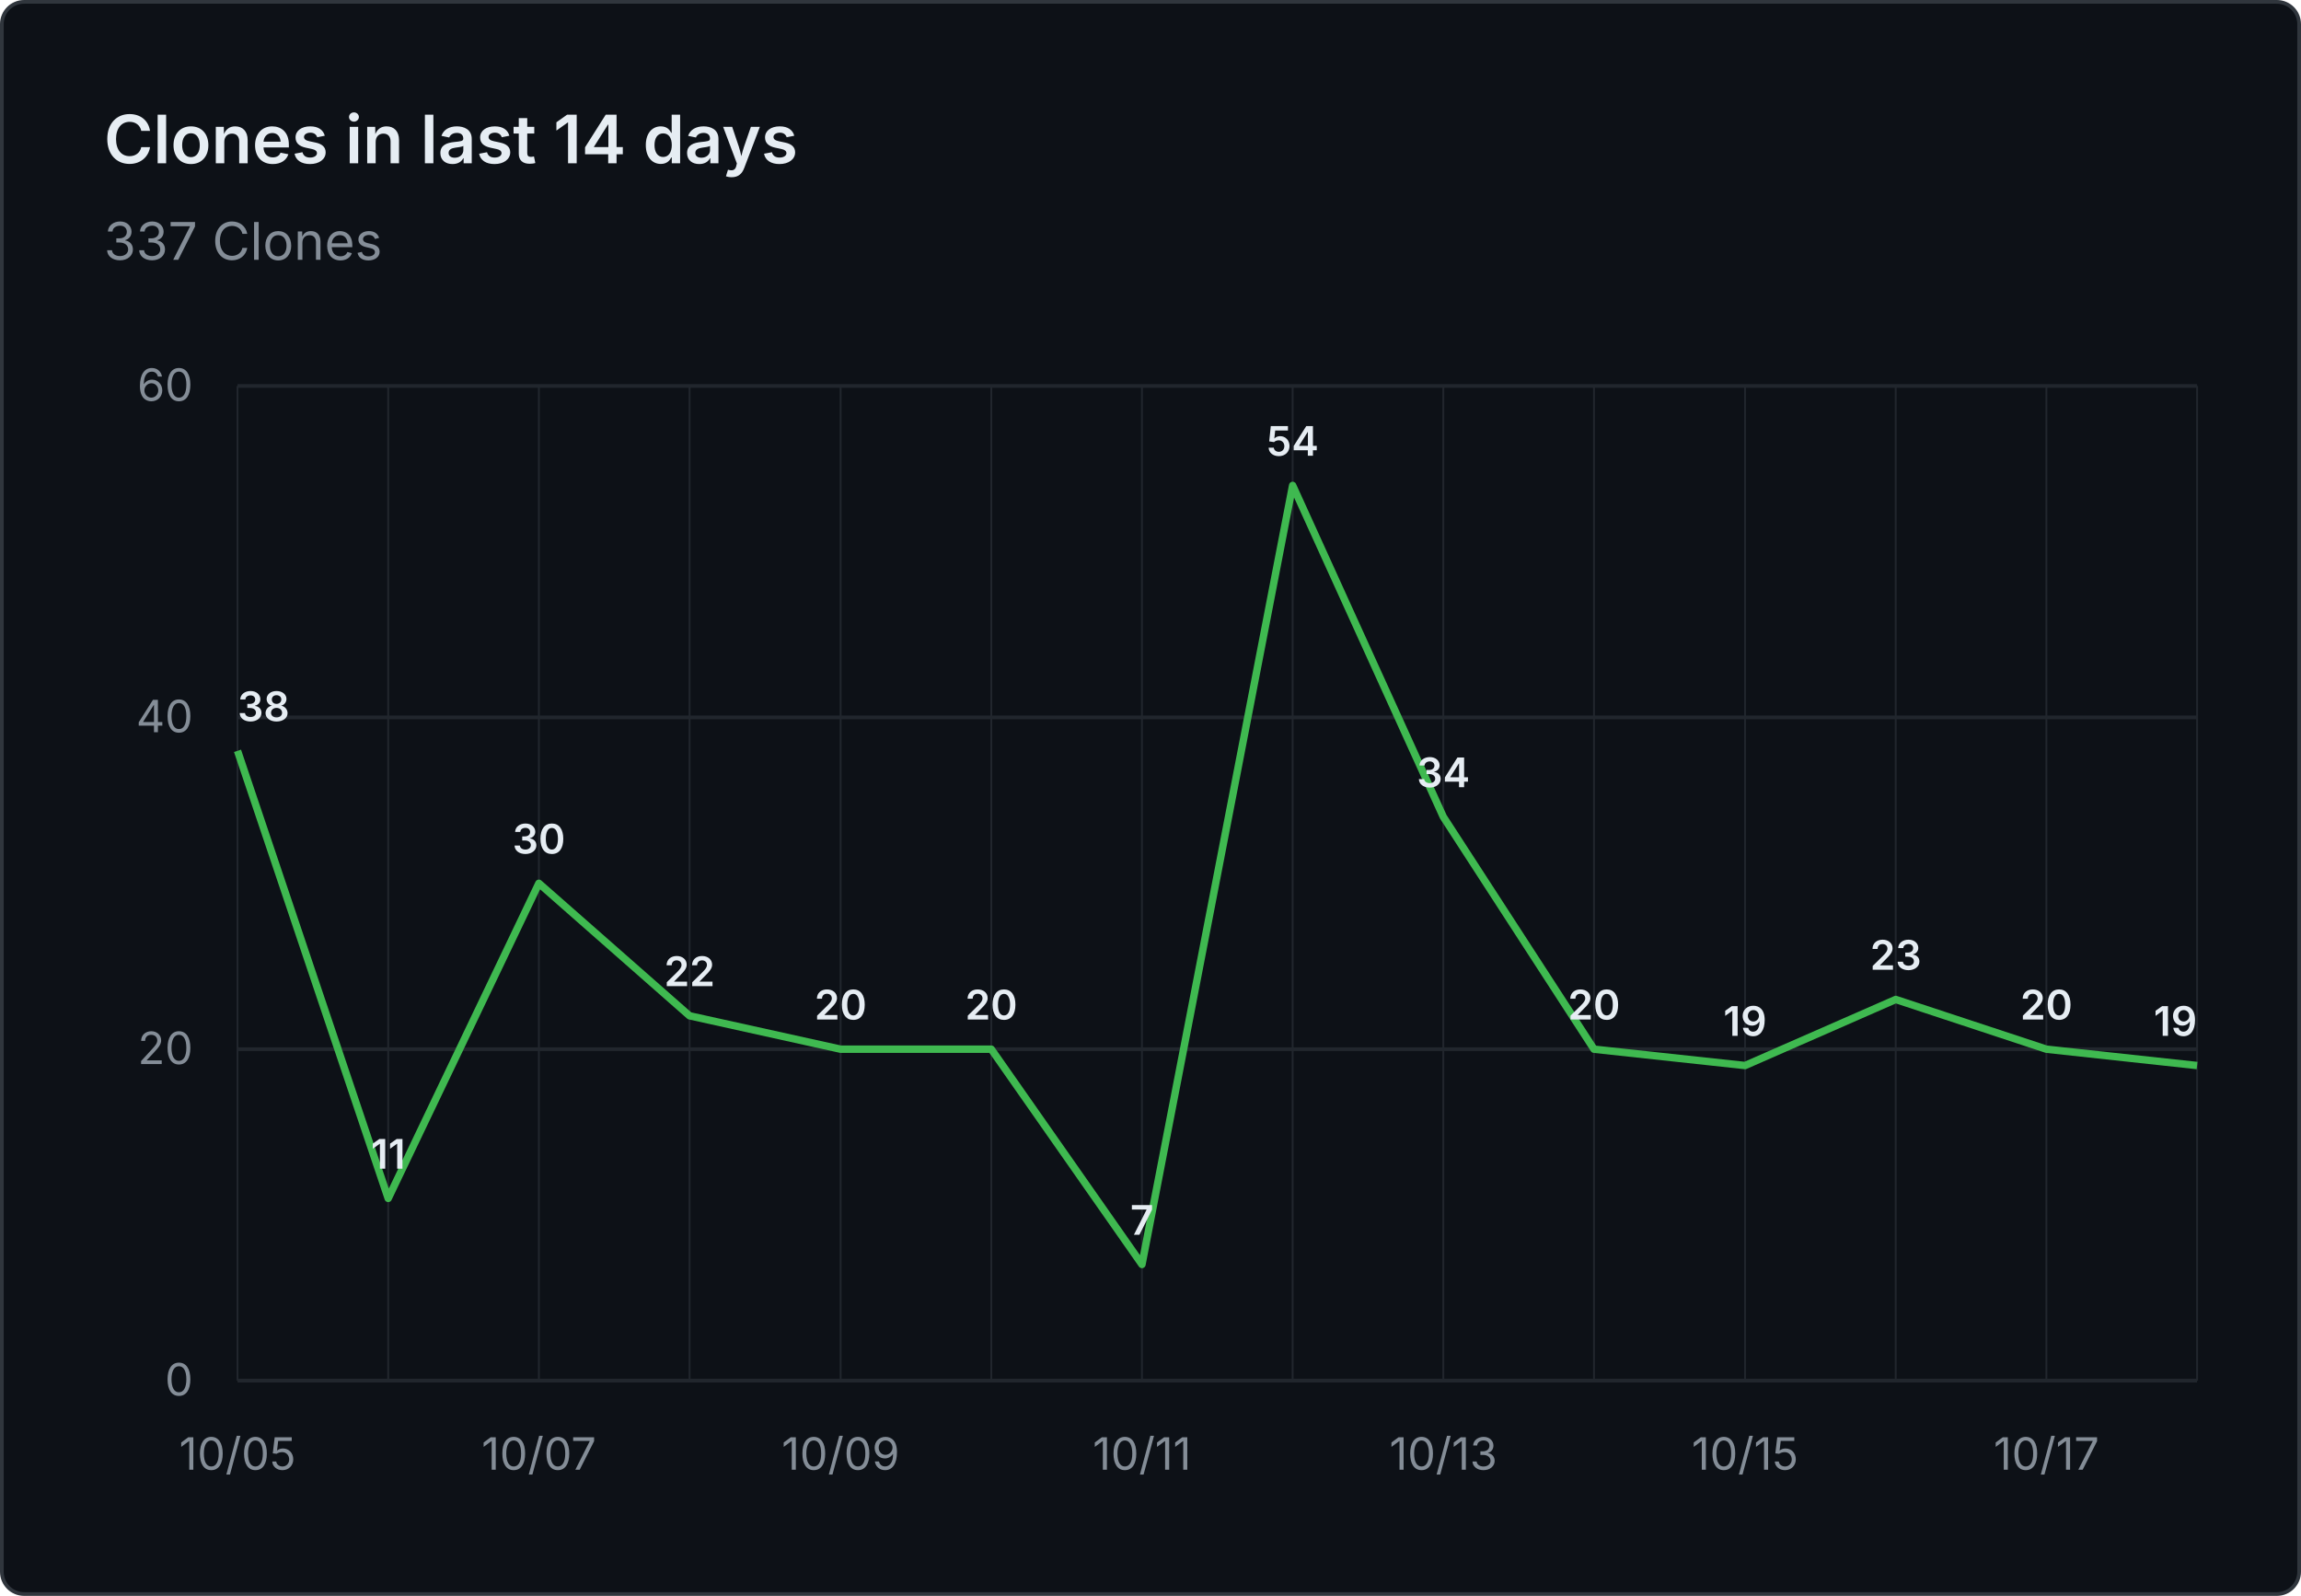
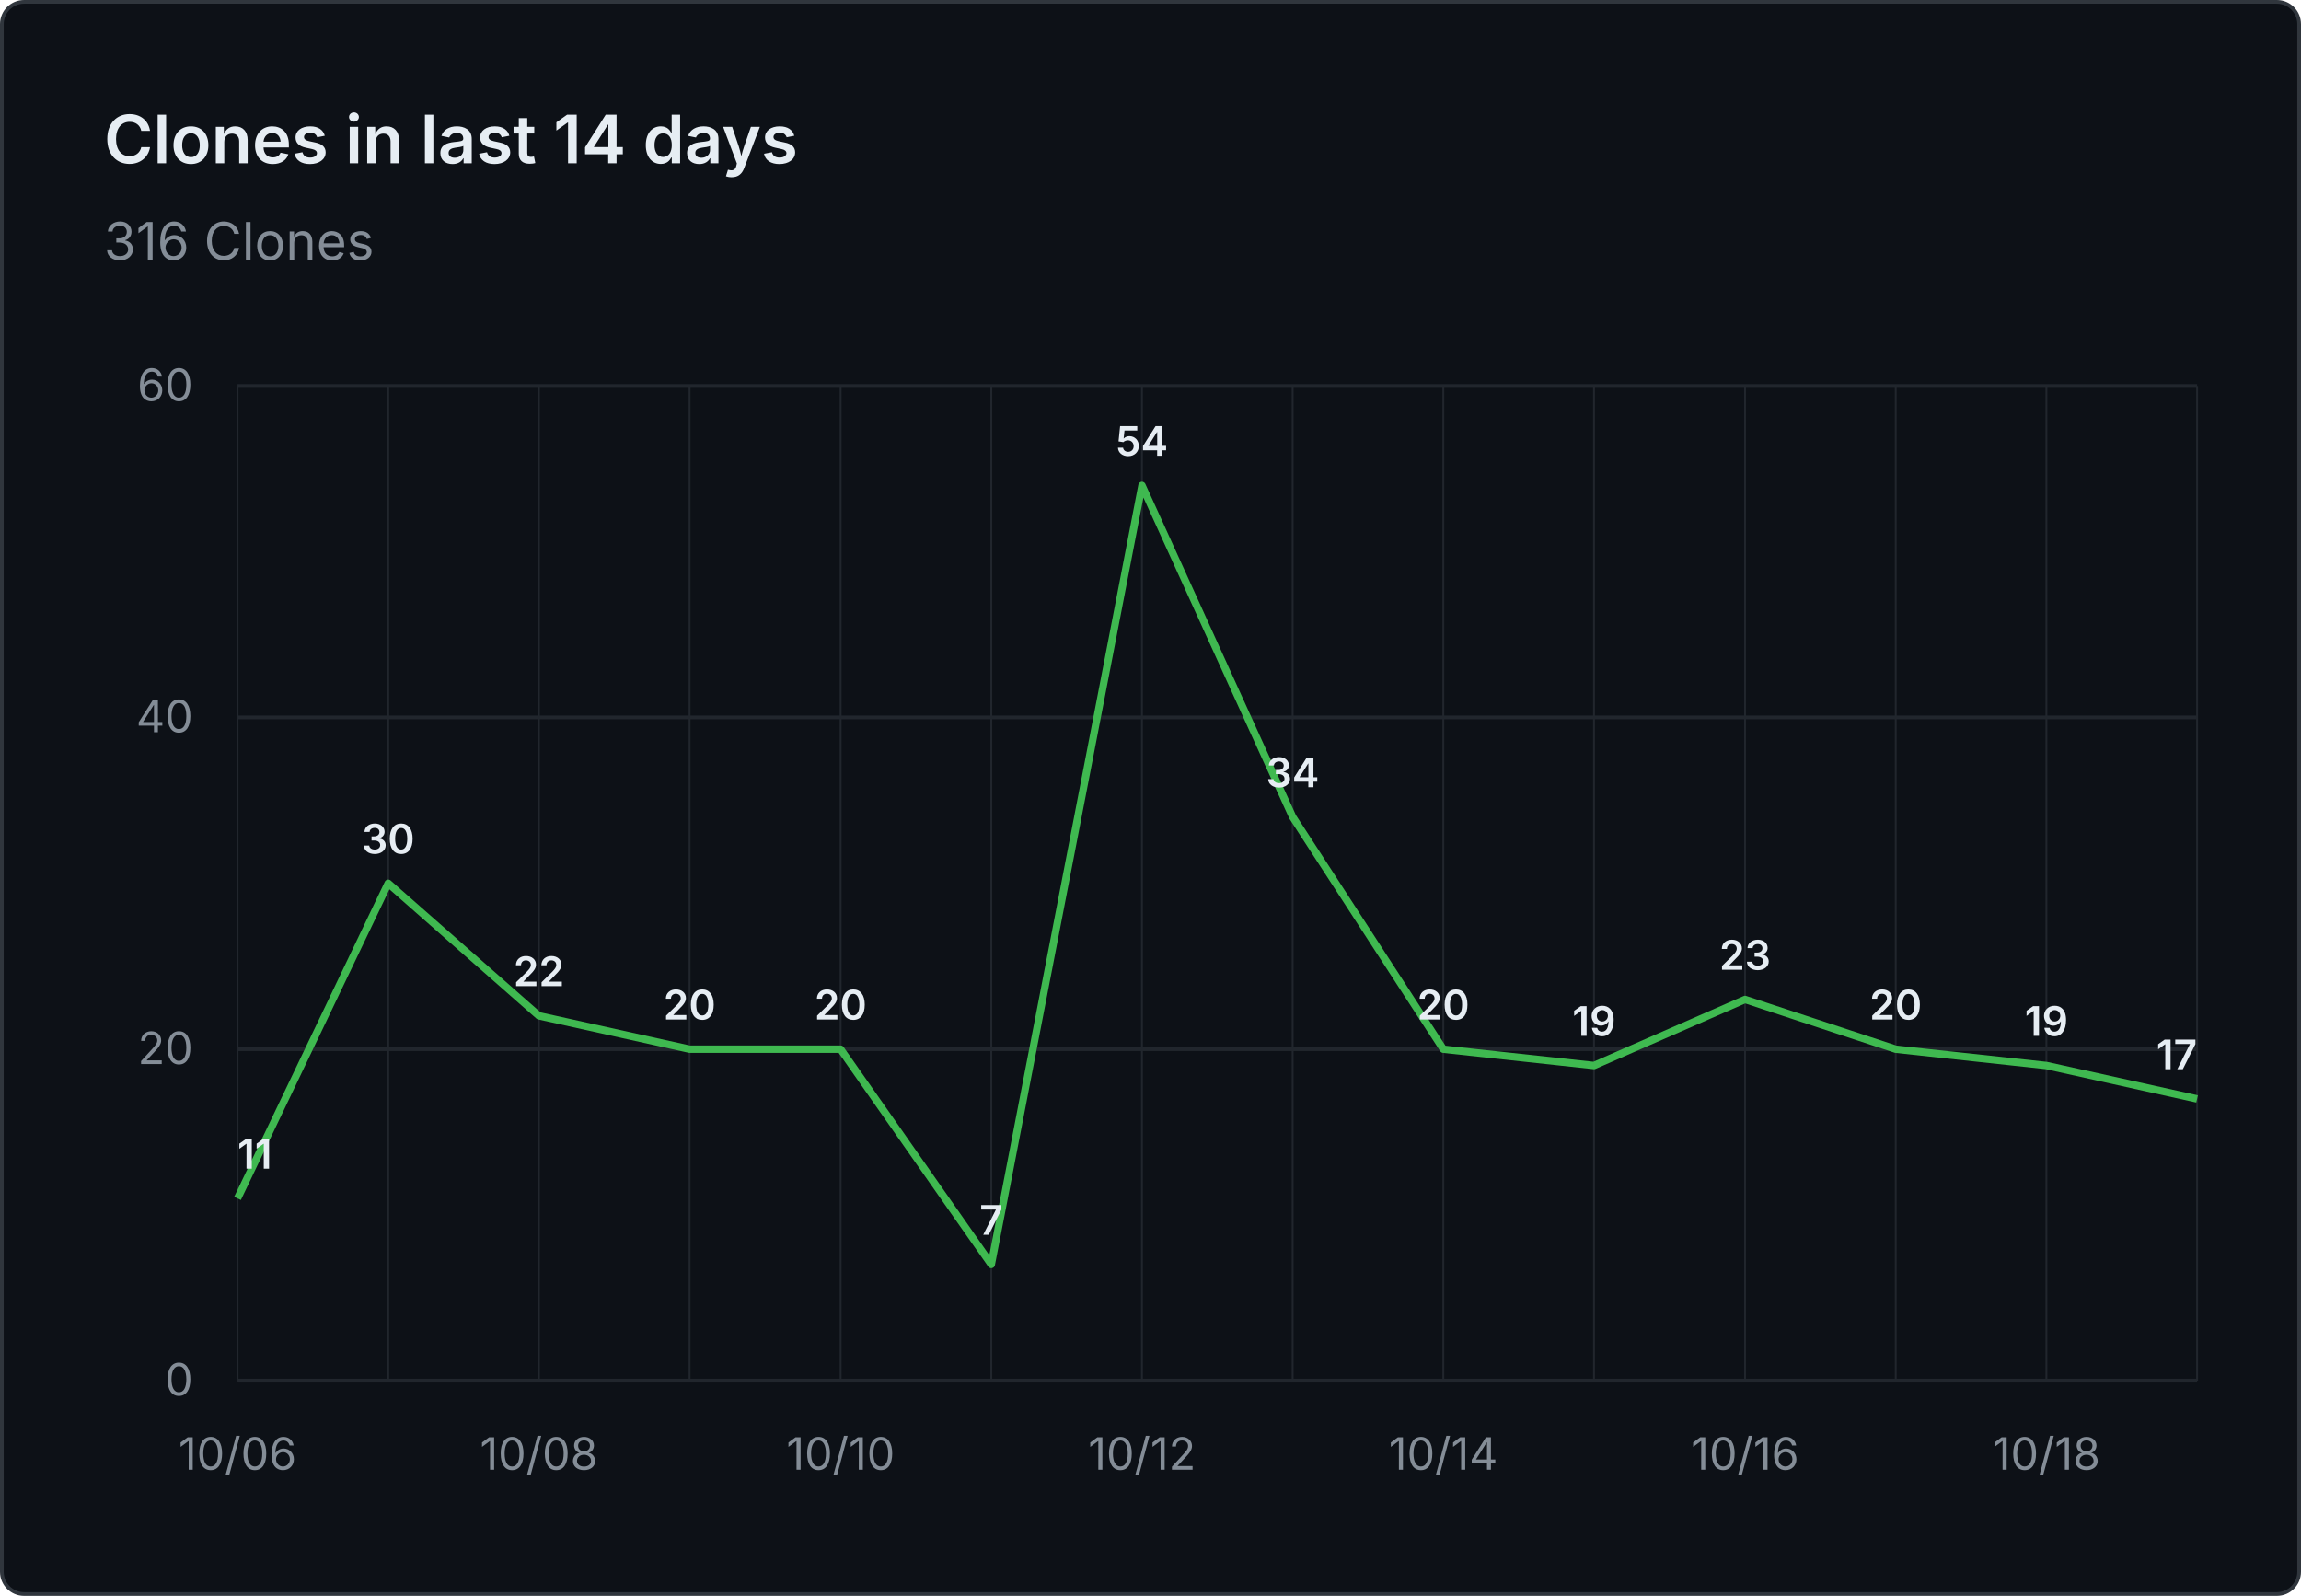
- <svg xmlns="http://www.w3.org/2000/svg" viewBox="0 0 620 430" width="620" height="430" role="img" aria-label="Clones in last 14 days: 337 Clones">
+ <svg xmlns="http://www.w3.org/2000/svg" viewBox="0 0 620 430" width="620" height="430" role="img" aria-label="Clones in last 14 days: 316 Clones">
  <rect x="0.5" y="0.5" width="619" height="429" fill="#0d1117" stroke="#30363d" rx="6" />
  <g font-family="system-ui, -apple-system, 'Segoe UI', sans-serif">
    <text x="28" y="44" fill="#e6edf3" font-size="18" font-weight="600">Clones in last 14 days</text>
-     <text x="28" y="70" fill="#848d97" font-size="14">337 Clones</text>
+     <text x="28" y="70" fill="#848d97" font-size="14">316 Clones</text>
    <line x1="64" y1="372.0" x2="592" y2="372.0" stroke="#21262d" stroke-width="1" />
    <text x="52" y="376.0" text-anchor="end" fill="#848d97" font-size="12">0</text>
    <line x1="64" y1="282.7" x2="592" y2="282.7" stroke="#21262d" stroke-width="1" />
    <text x="52" y="286.7" text-anchor="end" fill="#848d97" font-size="12">20</text>
    <line x1="64" y1="193.3" x2="592" y2="193.3" stroke="#21262d" stroke-width="1" />
    <text x="52" y="197.3" text-anchor="end" fill="#848d97" font-size="12">40</text>
    <line x1="64" y1="104.0" x2="592" y2="104.0" stroke="#21262d" stroke-width="1" />
    <text x="52" y="108.0" text-anchor="end" fill="#848d97" font-size="12">60</text>
    <line x1="64.0" y1="104" x2="64.0" y2="372" stroke="#21262d" stroke-width="0.5" />
    <line x1="104.6" y1="104" x2="104.6" y2="372" stroke="#21262d" stroke-width="0.5" />
    <line x1="145.2" y1="104" x2="145.2" y2="372" stroke="#21262d" stroke-width="0.5" />
    <line x1="185.8" y1="104" x2="185.8" y2="372" stroke="#21262d" stroke-width="0.5" />
    <line x1="226.5" y1="104" x2="226.5" y2="372" stroke="#21262d" stroke-width="0.5" />
    <line x1="267.1" y1="104" x2="267.1" y2="372" stroke="#21262d" stroke-width="0.5" />
    <line x1="307.7" y1="104" x2="307.7" y2="372" stroke="#21262d" stroke-width="0.5" />
    <line x1="348.3" y1="104" x2="348.3" y2="372" stroke="#21262d" stroke-width="0.5" />
    <line x1="388.9" y1="104" x2="388.9" y2="372" stroke="#21262d" stroke-width="0.5" />
    <line x1="429.5" y1="104" x2="429.5" y2="372" stroke="#21262d" stroke-width="0.5" />
    <line x1="470.2" y1="104" x2="470.2" y2="372" stroke="#21262d" stroke-width="0.5" />
    <line x1="510.8" y1="104" x2="510.8" y2="372" stroke="#21262d" stroke-width="0.5" />
    <line x1="551.4" y1="104" x2="551.4" y2="372" stroke="#21262d" stroke-width="0.5" />
    <line x1="592.0" y1="104" x2="592.0" y2="372" stroke="#21262d" stroke-width="0.5" />
-     <text x="64.0" y="396" text-anchor="middle" fill="#848d97" font-size="12">10/05</text>
-     <text x="145.2" y="396" text-anchor="middle" fill="#848d97" font-size="12">10/07</text>
-     <text x="226.5" y="396" text-anchor="middle" fill="#848d97" font-size="12">10/09</text>
-     <text x="307.7" y="396" text-anchor="middle" fill="#848d97" font-size="12">10/11</text>
-     <text x="388.9" y="396" text-anchor="middle" fill="#848d97" font-size="12">10/13</text>
-     <text x="470.2" y="396" text-anchor="middle" fill="#848d97" font-size="12">10/15</text>
-     <text x="551.4" y="396" text-anchor="middle" fill="#848d97" font-size="12">10/17</text>
-     <path d="M 64.0 202.3 L 104.6 322.9 L 145.2 238.0 L 185.8 273.7 L 226.5 282.7 L 267.1 282.7 L 307.7 340.7 L 348.3 130.8 L 388.9 220.1 L 429.5 282.7 L 470.2 287.1 L 510.8 269.3 L 551.4 282.7 L 592.0 287.1" fill="none" stroke="#3fb950" stroke-width="2" stroke-linejoin="round" />
-     <text x="64.0" y="194.3" text-anchor="start" fill="#e6edf3" font-size="11" font-weight="600">38</text>
-     <text x="104.6" y="314.9" text-anchor="middle" fill="#e6edf3" font-size="11" font-weight="600">11</text>
-     <text x="145.2" y="230.0" text-anchor="middle" fill="#e6edf3" font-size="11" font-weight="600">30</text>
-     <text x="185.8" y="265.7" text-anchor="middle" fill="#e6edf3" font-size="11" font-weight="600">22</text>
+     <text x="64.0" y="396" text-anchor="middle" fill="#848d97" font-size="12">10/06</text>
+     <text x="145.2" y="396" text-anchor="middle" fill="#848d97" font-size="12">10/08</text>
+     <text x="226.5" y="396" text-anchor="middle" fill="#848d97" font-size="12">10/10</text>
+     <text x="307.7" y="396" text-anchor="middle" fill="#848d97" font-size="12">10/12</text>
+     <text x="388.9" y="396" text-anchor="middle" fill="#848d97" font-size="12">10/14</text>
+     <text x="470.2" y="396" text-anchor="middle" fill="#848d97" font-size="12">10/16</text>
+     <text x="551.4" y="396" text-anchor="middle" fill="#848d97" font-size="12">10/18</text>
+     <path d="M 64.0 322.9 L 104.6 238.0 L 145.2 273.7 L 185.8 282.7 L 226.5 282.7 L 267.1 340.7 L 307.7 130.8 L 348.3 220.1 L 388.9 282.7 L 429.5 287.1 L 470.2 269.3 L 510.8 282.7 L 551.4 287.1 L 592.0 296.1" fill="none" stroke="#3fb950" stroke-width="2" stroke-linejoin="round" />
+     <text x="64.0" y="314.9" text-anchor="start" fill="#e6edf3" font-size="11" font-weight="600">11</text>
+     <text x="104.6" y="230.0" text-anchor="middle" fill="#e6edf3" font-size="11" font-weight="600">30</text>
+     <text x="145.2" y="265.7" text-anchor="middle" fill="#e6edf3" font-size="11" font-weight="600">22</text>
+     <text x="185.8" y="274.7" text-anchor="middle" fill="#e6edf3" font-size="11" font-weight="600">20</text>
    <text x="226.5" y="274.7" text-anchor="middle" fill="#e6edf3" font-size="11" font-weight="600">20</text>
-     <text x="267.1" y="274.7" text-anchor="middle" fill="#e6edf3" font-size="11" font-weight="600">20</text>
-     <text x="307.7" y="332.7" text-anchor="middle" fill="#e6edf3" font-size="11" font-weight="600">7</text>
-     <text x="348.3" y="122.8" text-anchor="middle" fill="#e6edf3" font-size="11" font-weight="600">54</text>
-     <text x="388.9" y="212.1" text-anchor="middle" fill="#e6edf3" font-size="11" font-weight="600">34</text>
-     <text x="429.5" y="274.7" text-anchor="middle" fill="#e6edf3" font-size="11" font-weight="600">20</text>
-     <text x="470.2" y="279.1" text-anchor="middle" fill="#e6edf3" font-size="11" font-weight="600">19</text>
-     <text x="510.8" y="261.3" text-anchor="middle" fill="#e6edf3" font-size="11" font-weight="600">23</text>
-     <text x="551.4" y="274.7" text-anchor="middle" fill="#e6edf3" font-size="11" font-weight="600">20</text>
-     <text x="592.0" y="279.1" text-anchor="end" fill="#e6edf3" font-size="11" font-weight="600">19</text>
+     <text x="267.1" y="332.7" text-anchor="middle" fill="#e6edf3" font-size="11" font-weight="600">7</text>
+     <text x="307.7" y="122.8" text-anchor="middle" fill="#e6edf3" font-size="11" font-weight="600">54</text>
+     <text x="348.3" y="212.1" text-anchor="middle" fill="#e6edf3" font-size="11" font-weight="600">34</text>
+     <text x="388.9" y="274.7" text-anchor="middle" fill="#e6edf3" font-size="11" font-weight="600">20</text>
+     <text x="429.5" y="279.1" text-anchor="middle" fill="#e6edf3" font-size="11" font-weight="600">19</text>
+     <text x="470.2" y="261.3" text-anchor="middle" fill="#e6edf3" font-size="11" font-weight="600">23</text>
+     <text x="510.8" y="274.7" text-anchor="middle" fill="#e6edf3" font-size="11" font-weight="600">20</text>
+     <text x="551.4" y="279.1" text-anchor="middle" fill="#e6edf3" font-size="11" font-weight="600">19</text>
+     <text x="592.0" y="288.1" text-anchor="end" fill="#e6edf3" font-size="11" font-weight="600">17</text>
  </g>
</svg>
